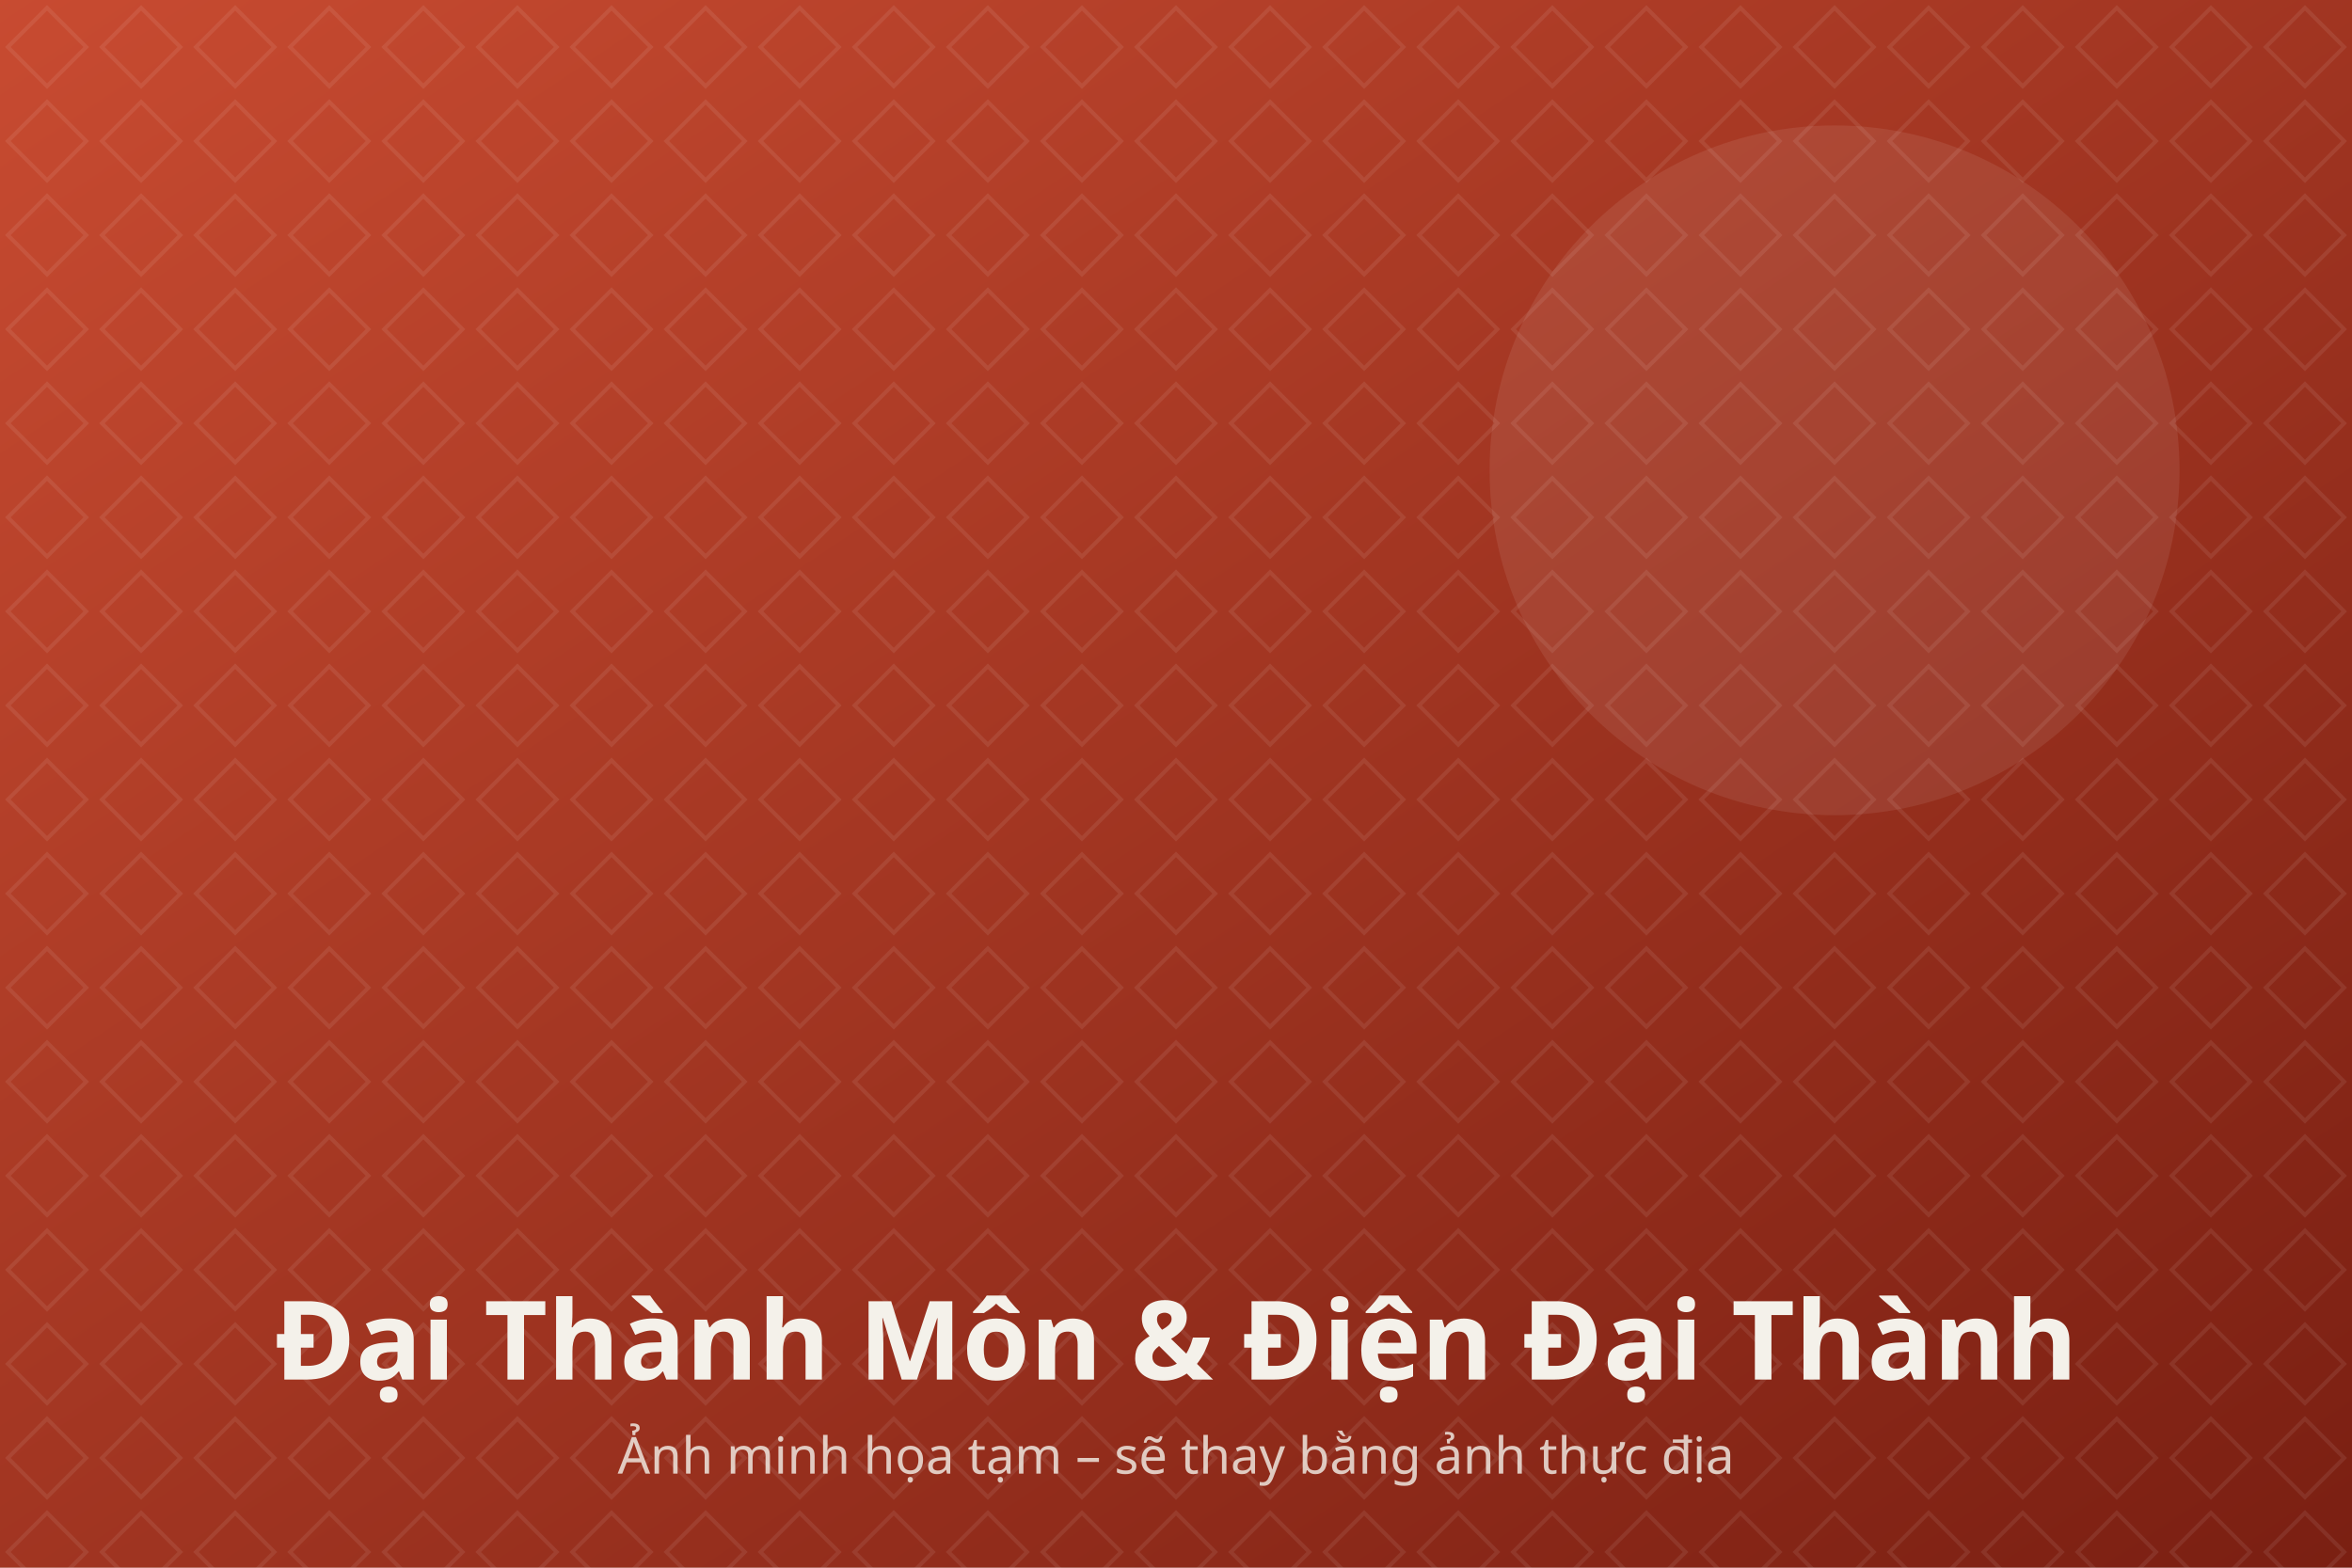
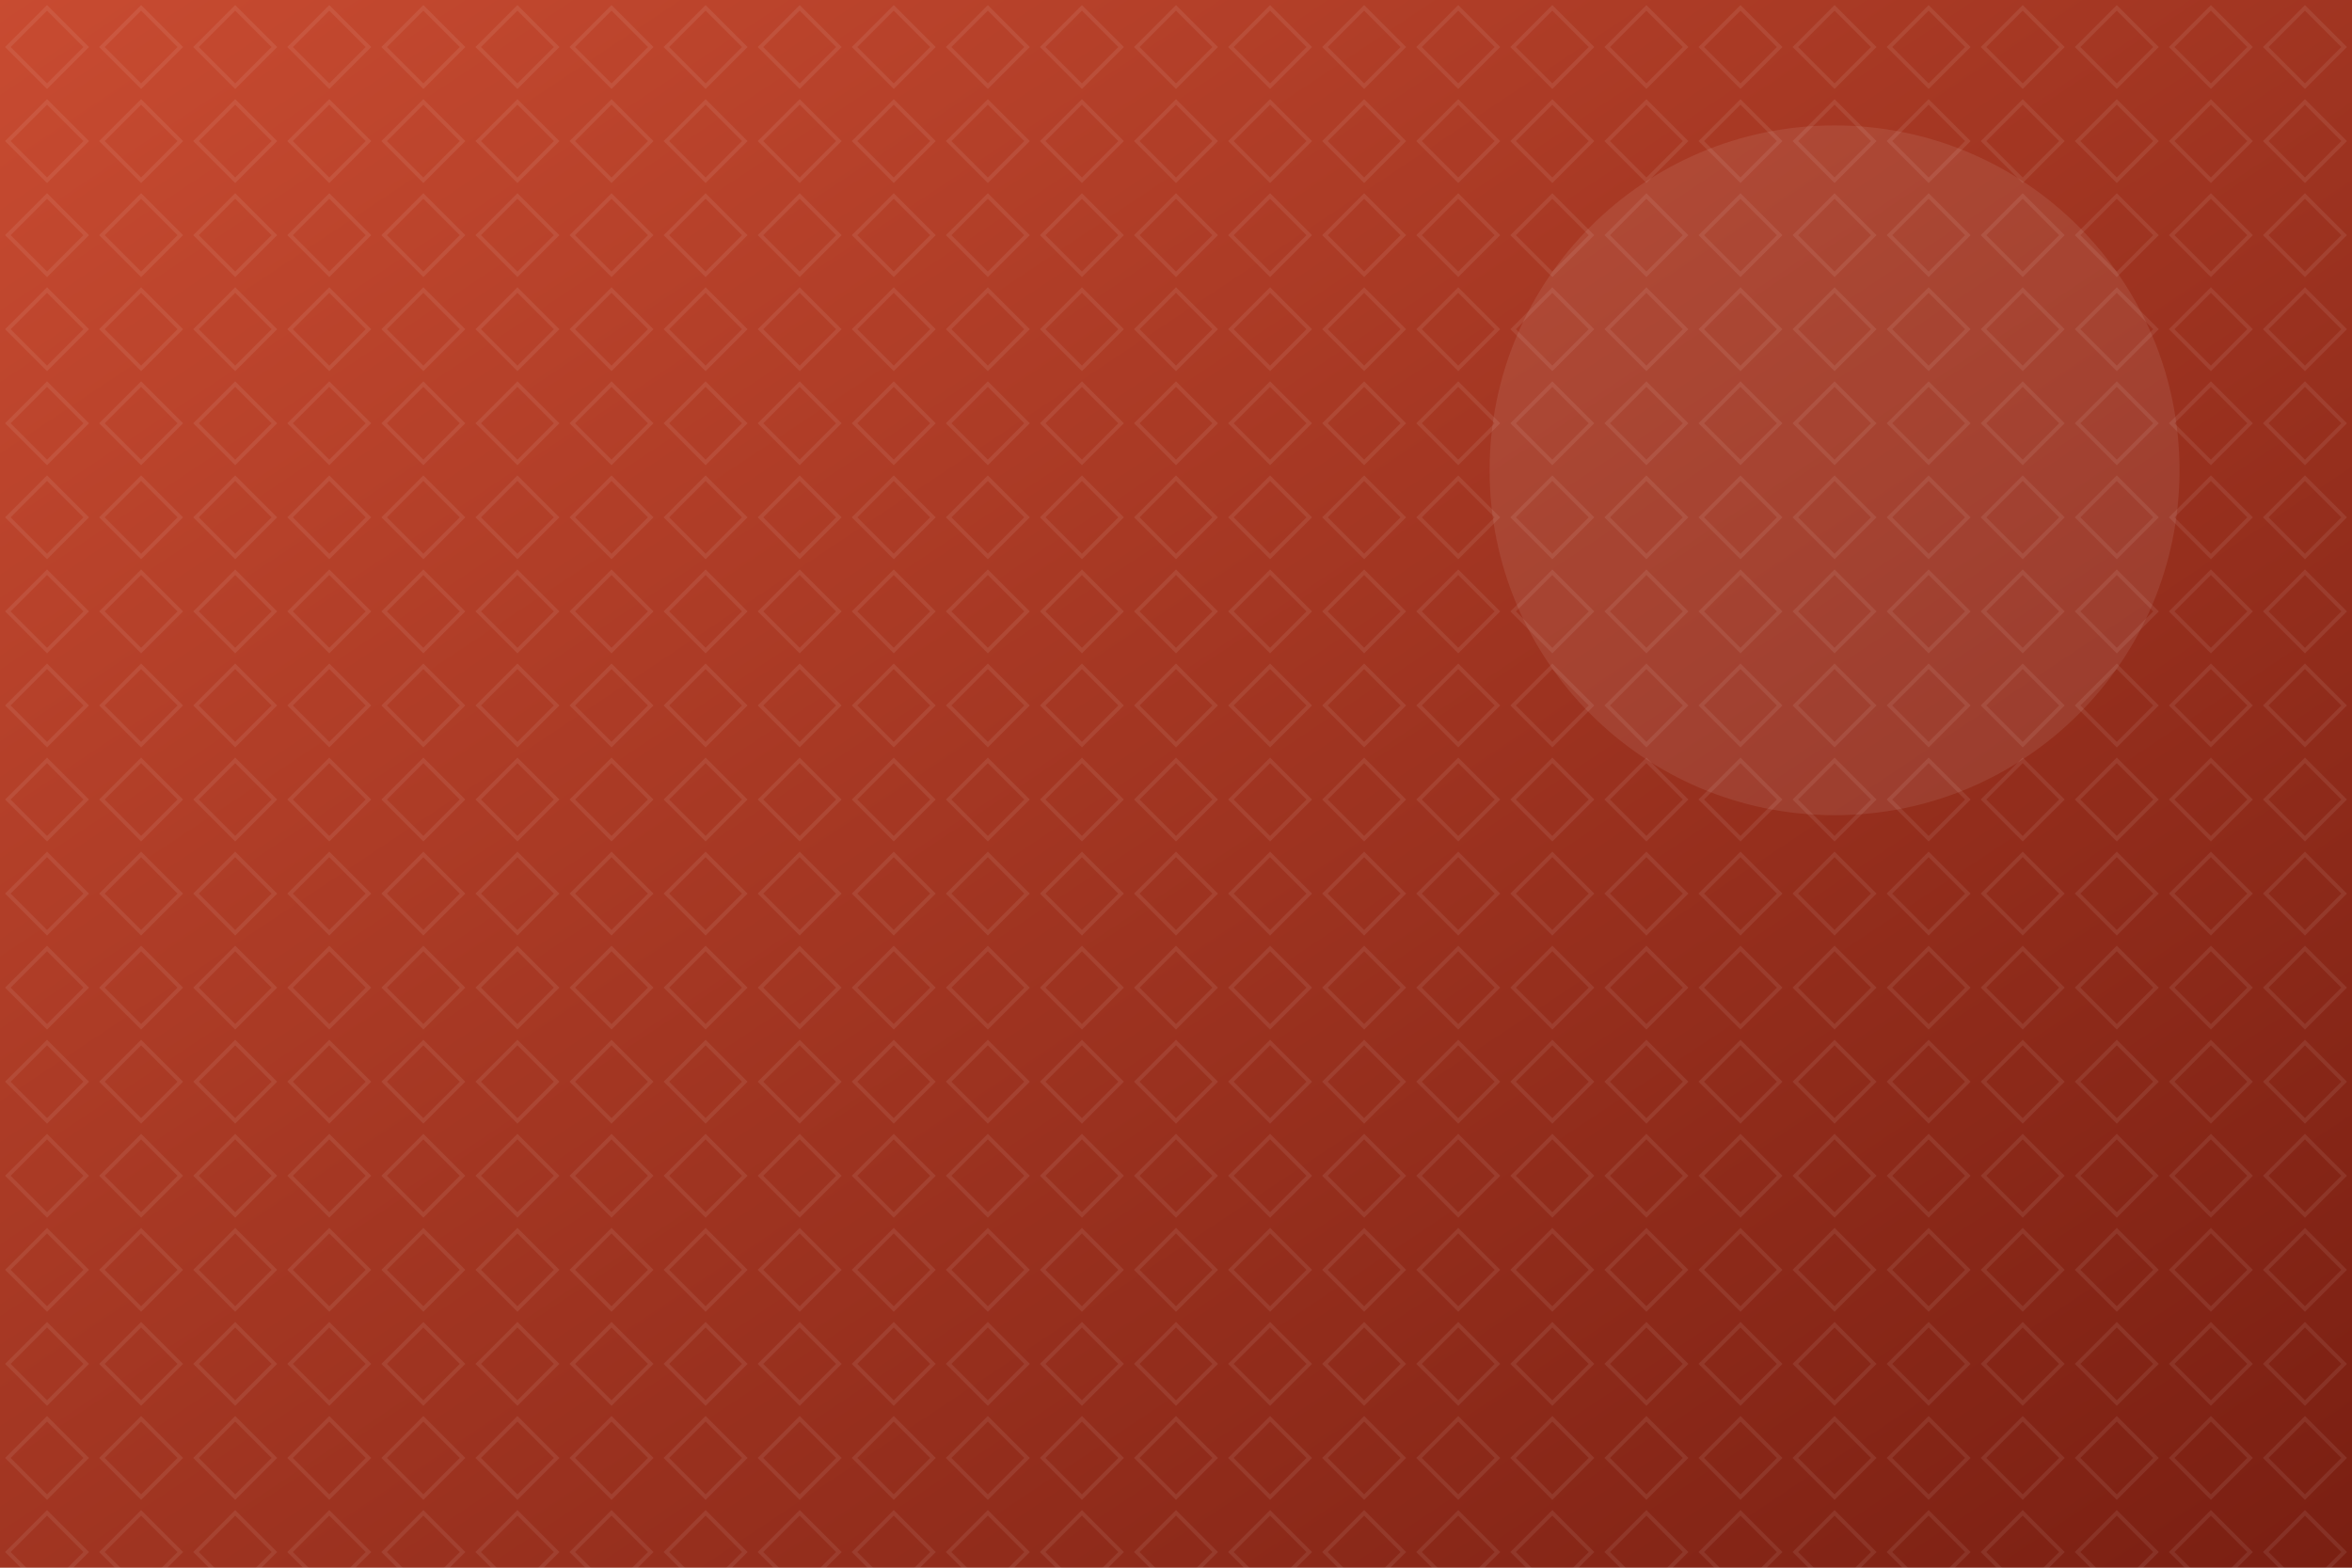
<svg xmlns="http://www.w3.org/2000/svg" viewBox="0 0 1200 800" width="1200" height="800" role="img" aria-label="Đại Thành Môn &amp; Điện Đại Thành">
  <defs>
    <linearGradient id="g" x1="0" y1="0" x2="1" y2="1">
      <stop offset="0" stop-color="#C84B31" />
      <stop offset="1" stop-color="#7A1F12" />
    </linearGradient>
    <pattern id="p" width="48" height="48" patternUnits="userSpaceOnUse">
      <path d="M24 4 44 24 24 44 4 24Z" fill="none" stroke="#fff" stroke-opacity=".08" stroke-width="2" />
    </pattern>
  </defs>
  <rect width="1200" height="800" fill="url(#g)" />
  <rect width="1200" height="800" fill="url(#p)" />
  <circle cx="936" cy="240" r="176" fill="#fff" fill-opacity=".08" />
-   <text x="600" y="704" text-anchor="middle" font-family="Be Vietnam Pro, system-ui, sans-serif" font-size="56" font-weight="800" fill="#F4F1EA">Đại Thành Môn &amp; Điện Đại Thành</text>
-   <text x="600" y="752" text-anchor="middle" font-family="Be Vietnam Pro, system-ui, sans-serif" font-size="26" fill="#F4F1EA" fill-opacity=".8">Ảnh minh họa tạm – sẽ thay bằng ảnh thực địa</text>
</svg>
